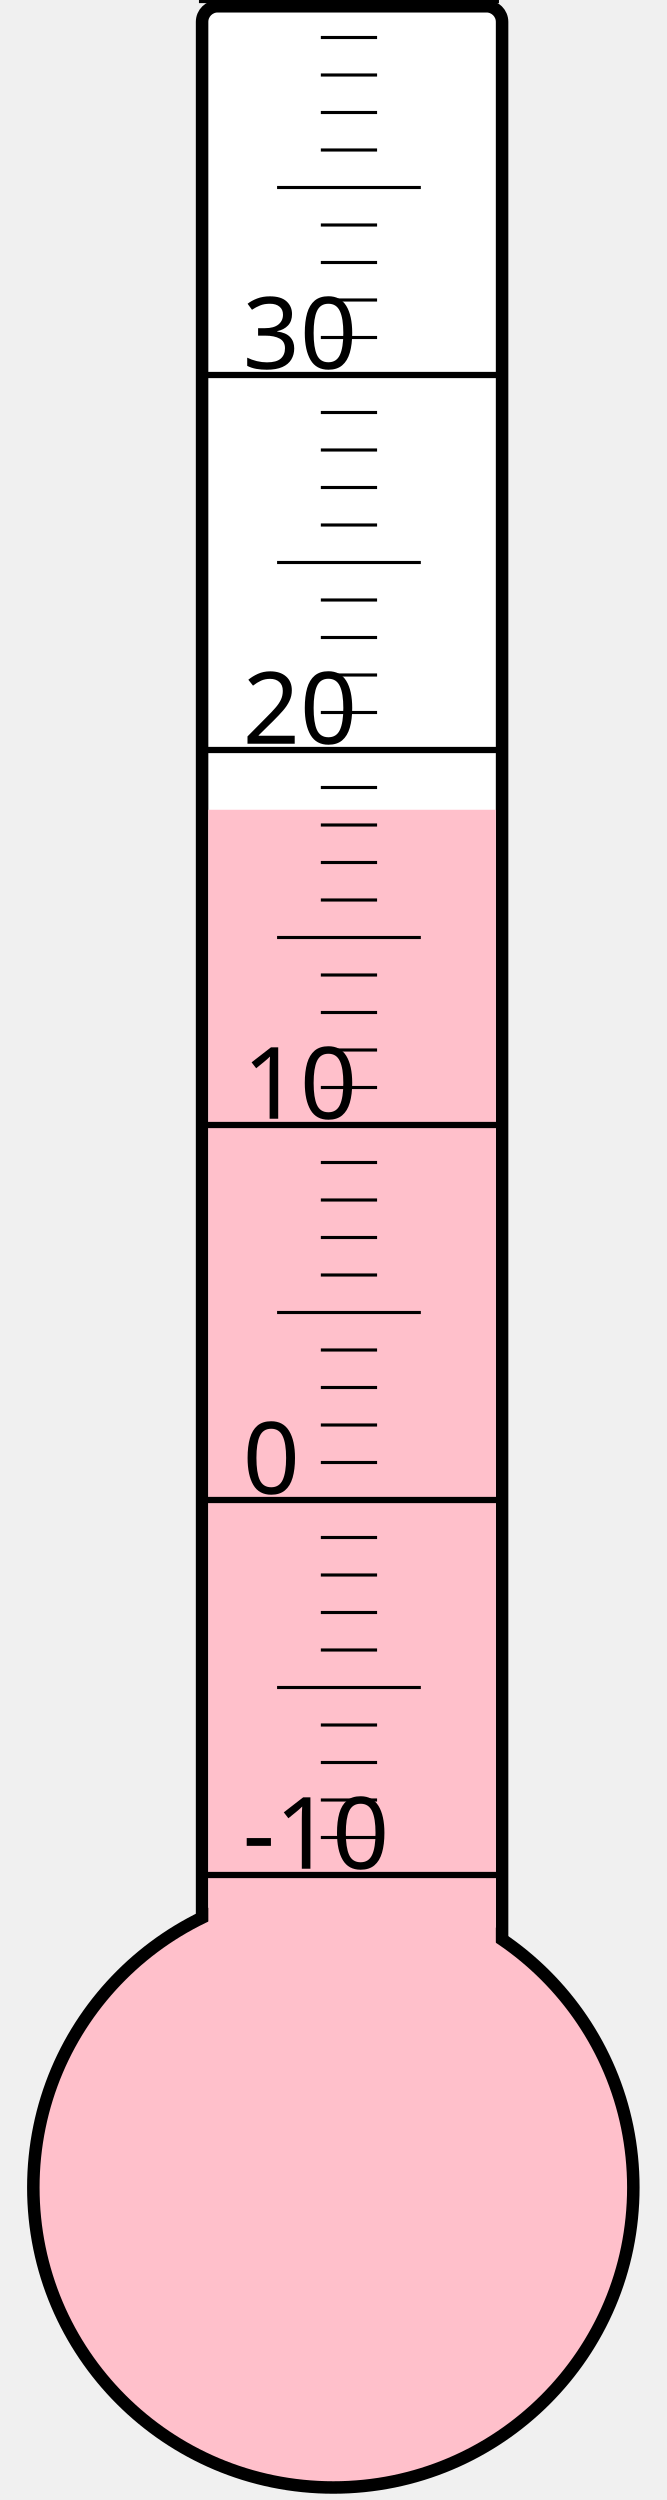
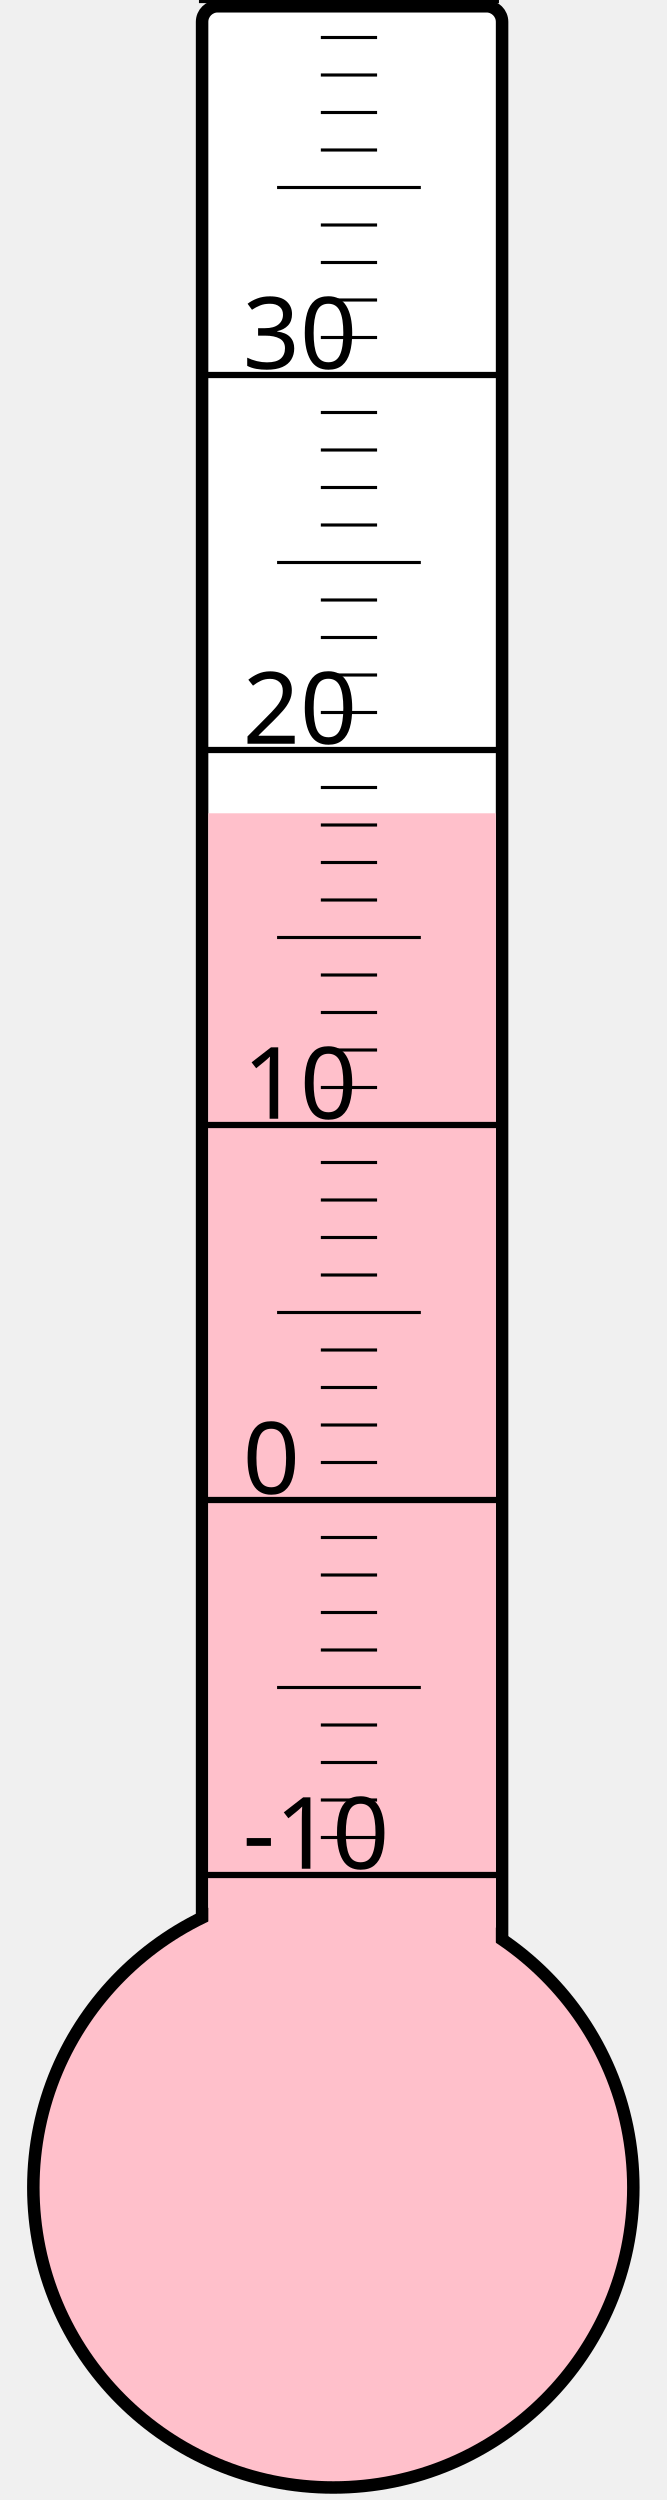
<svg xmlns="http://www.w3.org/2000/svg" width="40px" height="150px" viewBox="0 0 200 800">
  <rect width="200" height="800" x="0" y="0" style="fill: #ffffeb; fill-opacity: 0;" />
  <rect width="96" height="680" x="58" y="2" rx="5" ry="5" style="fill: white; fill-opacity: 1; stroke: black; stroke-width: 4;" />
  <circle cx="100" cy="700" r="96" style="fill: pink; stroke: black; stroke-width: 4;" />
-   <rect width="92" height="440.875" x="60" y="259.125" style="fill: pink; fill-opacity: 1; stroke-width: 0;" />
+   <rect width="92" height="439.75" x="60" y="260.25" style="fill: pink; fill-opacity: 1; stroke-width: 0;" />
  <text x="71" y="598" style="font-family: sans-serif; font-size: 24pt;">-10</text>
  <text x="71" y="478" style="font-family: sans-serif; font-size: 24pt;">0</text>
  <text x="71" y="358" style="font-family: sans-serif; font-size: 24pt;">10</text>
  <text x="71" y="238" style="font-family: sans-serif; font-size: 24pt;">20</text>
  <text x="71" y="118" style="font-family: sans-serif; font-size: 24pt;">30</text>
  <g style="stroke: black;">
    <line x1="57" y1="600" x2="153" y2="600" style="stroke-width: 2;" />
    <line x1="96" y1="588" x2="114" y2="588" style="stroke-width: 1;" />
    <line x1="96" y1="576" x2="114" y2="576" style="stroke-width: 1;" />
    <line x1="96" y1="564" x2="114" y2="564" style="stroke-width: 1;" />
    <line x1="96" y1="552" x2="114" y2="552" style="stroke-width: 1;" />
    <line x1="82" y1="540" x2="128" y2="540" style="stroke-width: 1;" />
    <line x1="96" y1="528" x2="114" y2="528" style="stroke-width: 1;" />
    <line x1="96" y1="516" x2="114" y2="516" style="stroke-width: 1;" />
    <line x1="96" y1="504" x2="114" y2="504" style="stroke-width: 1;" />
    <line x1="96" y1="492" x2="114" y2="492" style="stroke-width: 1;" />
    <line x1="57" y1="480" x2="153" y2="480" style="stroke-width: 2;" />
    <line x1="96" y1="468" x2="114" y2="468" style="stroke-width: 1;" />
    <line x1="96" y1="456" x2="114" y2="456" style="stroke-width: 1;" />
    <line x1="96" y1="444" x2="114" y2="444" style="stroke-width: 1;" />
    <line x1="96" y1="432" x2="114" y2="432" style="stroke-width: 1;" />
    <line x1="82" y1="420" x2="128" y2="420" style="stroke-width: 1;" />
    <line x1="96" y1="408" x2="114" y2="408" style="stroke-width: 1;" />
    <line x1="96" y1="396" x2="114" y2="396" style="stroke-width: 1;" />
    <line x1="96" y1="384" x2="114" y2="384" style="stroke-width: 1;" />
    <line x1="96" y1="372" x2="114" y2="372" style="stroke-width: 1;" />
    <line x1="57" y1="360" x2="153" y2="360" style="stroke-width: 2;" />
    <line x1="96" y1="348" x2="114" y2="348" style="stroke-width: 1;" />
    <line x1="96" y1="336" x2="114" y2="336" style="stroke-width: 1;" />
    <line x1="96" y1="324" x2="114" y2="324" style="stroke-width: 1;" />
    <line x1="96" y1="312" x2="114" y2="312" style="stroke-width: 1;" />
    <line x1="82" y1="300" x2="128" y2="300" style="stroke-width: 1;" />
    <line x1="96" y1="288" x2="114" y2="288" style="stroke-width: 1;" />
    <line x1="96" y1="276" x2="114" y2="276" style="stroke-width: 1;" />
    <line x1="96" y1="264" x2="114" y2="264" style="stroke-width: 1;" />
    <line x1="96" y1="252" x2="114" y2="252" style="stroke-width: 1;" />
    <line x1="57" y1="240" x2="153" y2="240" style="stroke-width: 2;" />
    <line x1="96" y1="228" x2="114" y2="228" style="stroke-width: 1;" />
    <line x1="96" y1="216" x2="114" y2="216" style="stroke-width: 1;" />
    <line x1="96" y1="204" x2="114" y2="204" style="stroke-width: 1;" />
    <line x1="96" y1="192" x2="114" y2="192" style="stroke-width: 1;" />
    <line x1="82" y1="180" x2="128" y2="180" style="stroke-width: 1;" />
    <line x1="96" y1="168" x2="114" y2="168" style="stroke-width: 1;" />
    <line x1="96" y1="156" x2="114" y2="156" style="stroke-width: 1;" />
    <line x1="96" y1="144" x2="114" y2="144" style="stroke-width: 1;" />
    <line x1="96" y1="132" x2="114" y2="132" style="stroke-width: 1;" />
    <line x1="57" y1="120" x2="153" y2="120" style="stroke-width: 2;" />
    <line x1="96" y1="108" x2="114" y2="108" style="stroke-width: 1;" />
    <line x1="96" y1="96" x2="114" y2="96" style="stroke-width: 1;" />
    <line x1="96" y1="84" x2="114" y2="84" style="stroke-width: 1;" />
    <line x1="96" y1="72" x2="114" y2="72" style="stroke-width: 1;" />
    <line x1="82" y1="60" x2="128" y2="60" style="stroke-width: 1;" />
    <line x1="96" y1="48" x2="114" y2="48" style="stroke-width: 1;" />
    <line x1="96" y1="36" x2="114" y2="36" style="stroke-width: 1;" />
    <line x1="96" y1="24" x2="114" y2="24" style="stroke-width: 1;" />
    <line x1="96" y1="12" x2="114" y2="12" style="stroke-width: 1;" />
    <line x1="57" y1="0" x2="153" y2="0" style="stroke-width: 2;" />
  </g>
</svg>
